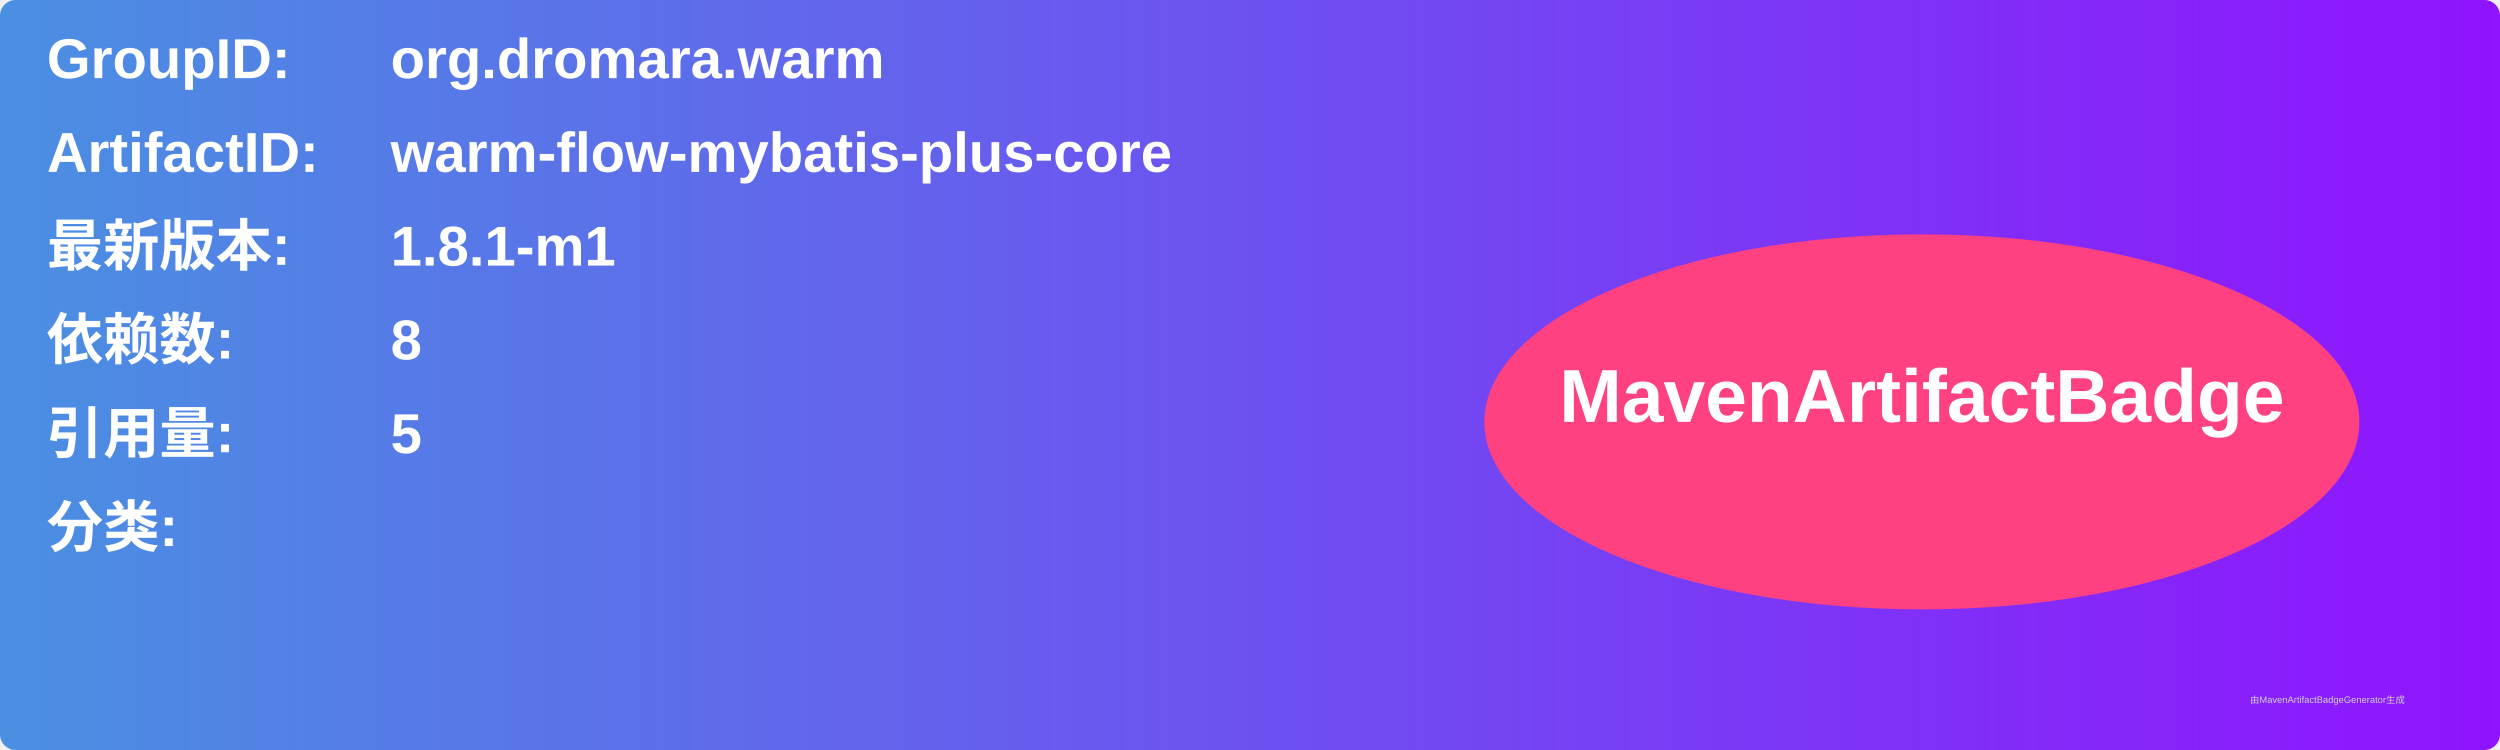
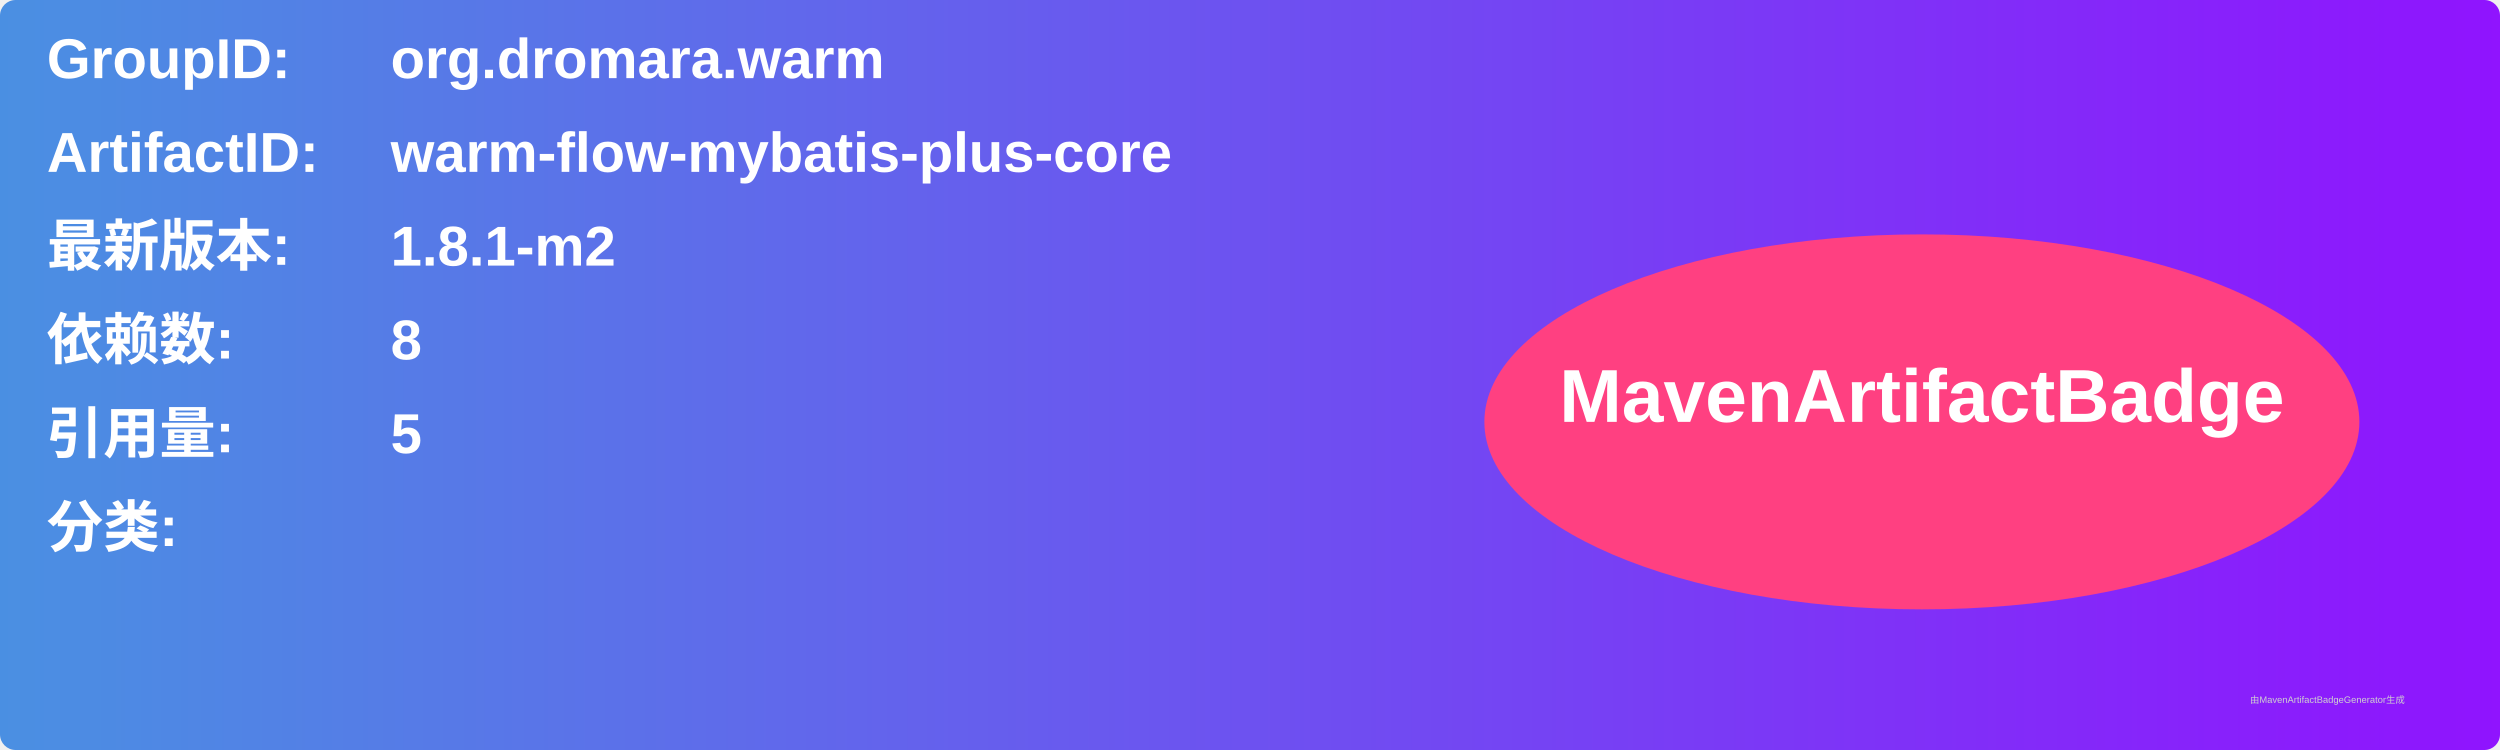
<svg xmlns="http://www.w3.org/2000/svg" width="800" height="240" viewBox="0 0 800 240">
  <linearGradient id="grad" x1="0%" y1="0%" x2="100%" y2="0%">
    <stop offset="0%" stop-color="#4a90e2" />
    <stop offset="100%" stop-color="#9013fe" />
  </linearGradient>
  <rect width="100%" height="100%" rx="5" ry="5" fill="url(#grad)" />
  <g transform="translate(15, 15)">
    <text x="0" y="10" font-family="Arial" font-size="18" fill="white" font-weight="bold" width="260">GroupID:</text>
    <text x="110" y="10" font-family="Arial" font-size="18" fill="white" font-weight="bold" width="460">org.dromara.warm</text>
    <text x="0" y="40" font-family="Arial" font-size="18" fill="white" font-weight="bold" width="260">ArtifactID:</text>
    <text x="110" y="40" font-family="Arial" font-size="18" fill="white" font-weight="bold" width="460">warm-flow-mybatis-plus-core</text>
    <text x="0" y="70" font-family="Arial" font-size="18" fill="white" font-weight="bold">最新版本:</text>
    <text x="110" y="70" font-family="Arial" font-size="18" fill="white" font-weight="bold">
-       <tspan font-weight="bold">1.8.1-m1</tspan>
+       <tspan font-weight="bold">1.8.1-m2</tspan>
    </text>
    <text x="0" y="100" font-family="Arial" font-size="18" fill="white" font-weight="bold">依赖数: </text>
    <text x="110" y="100" font-family="Arial" font-size="18" fill="white">
      <tspan font-weight="bold">8</tspan>
    </text>
    <text x="0" y="130" font-family="Arial" font-size="18" fill="white" font-weight="bold">引用量: </text>
    <text x="110" y="130" font-family="Arial" font-size="18" fill="white">
      <tspan font-weight="bold">5</tspan>
    </text>
    <text x="0" y="160" font-family="Arial" font-size="18" fill="white" font-weight="bold">分类:</text>
    <text x="10" y="190" font-family="Arial" font-size="10" fill="white">
      <tspan font-weight="bold" />
    </text>
    <ellipse cx="600" cy="120" rx="140" ry="60" fill="#ff4081" />
    <text x="600" y="120" text-anchor="middle" font-family="Arial" font-size="24" fill="white" font-weight="bold">MavenArtifactBadge</text>
  </g>
  <text x="720" y="225" font-family="Arial" font-size="3" fill="#d0d0d0">由MavenArtifactBadgeGenerator生成</text>
</svg>
